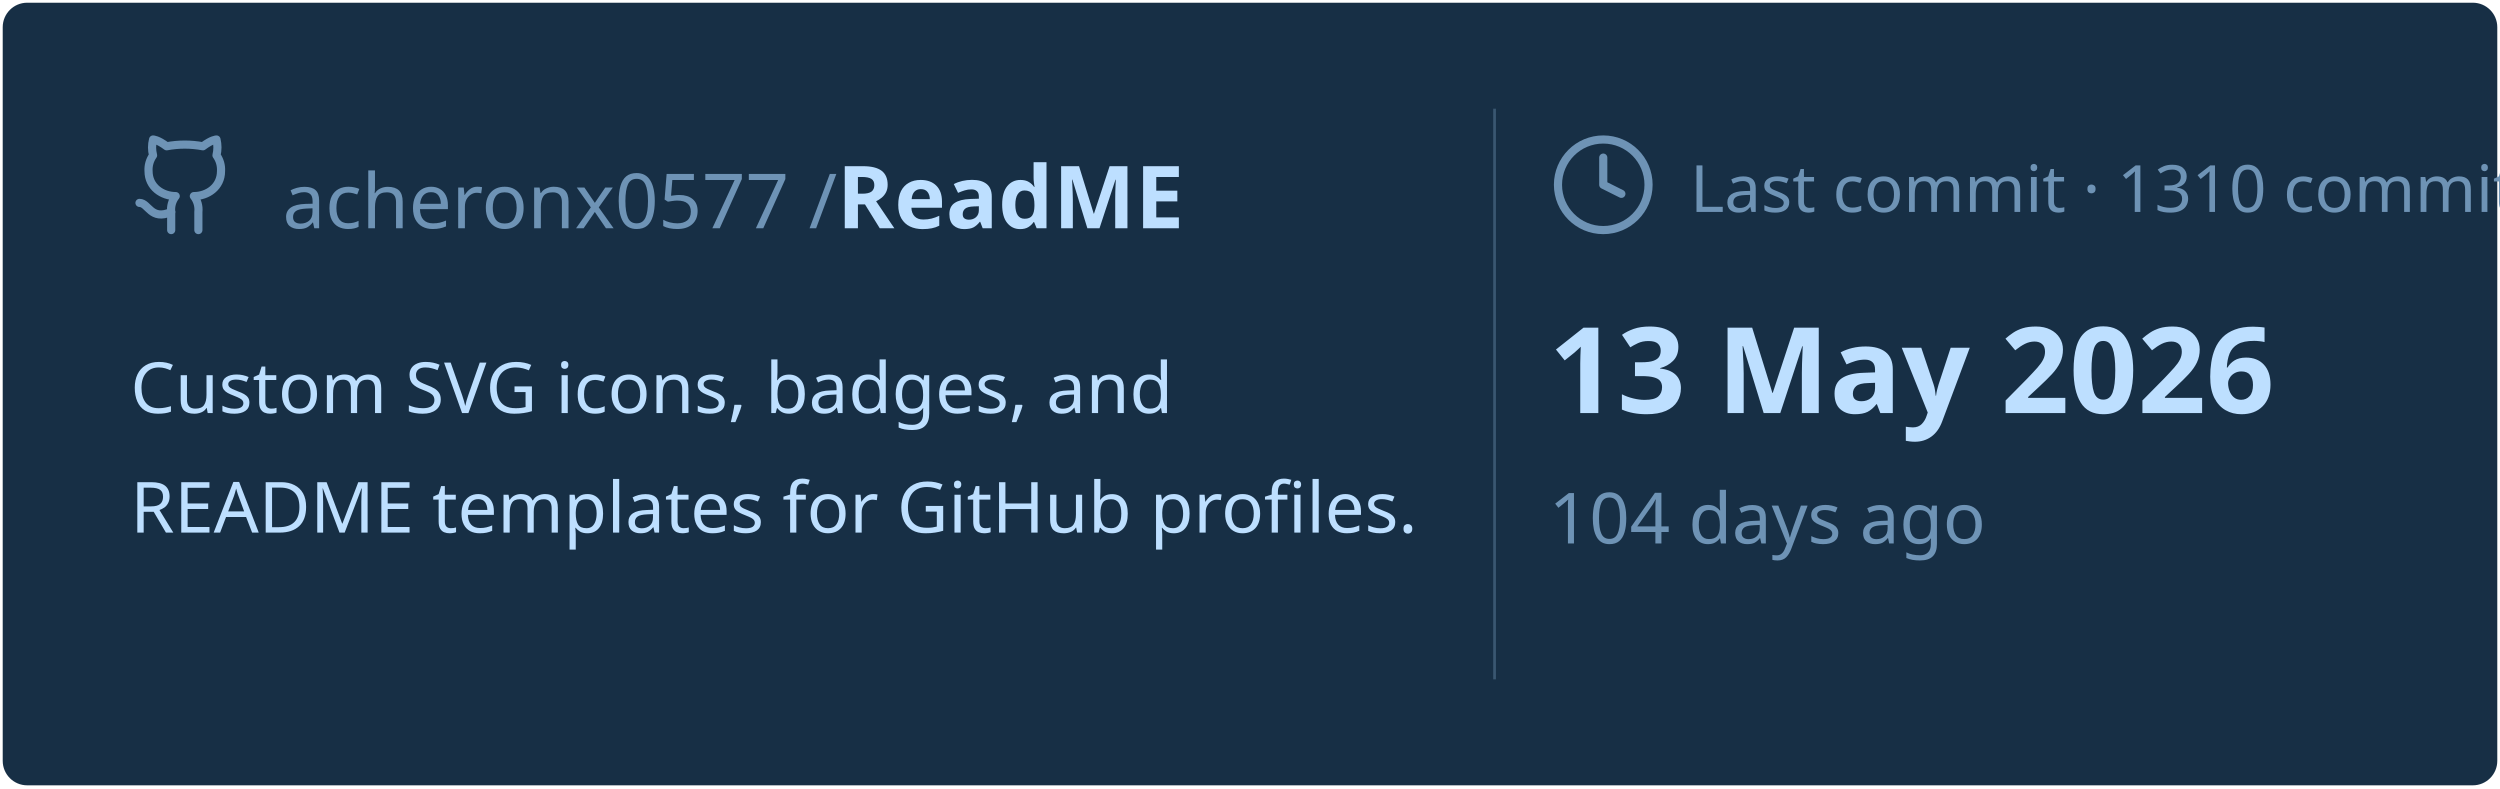
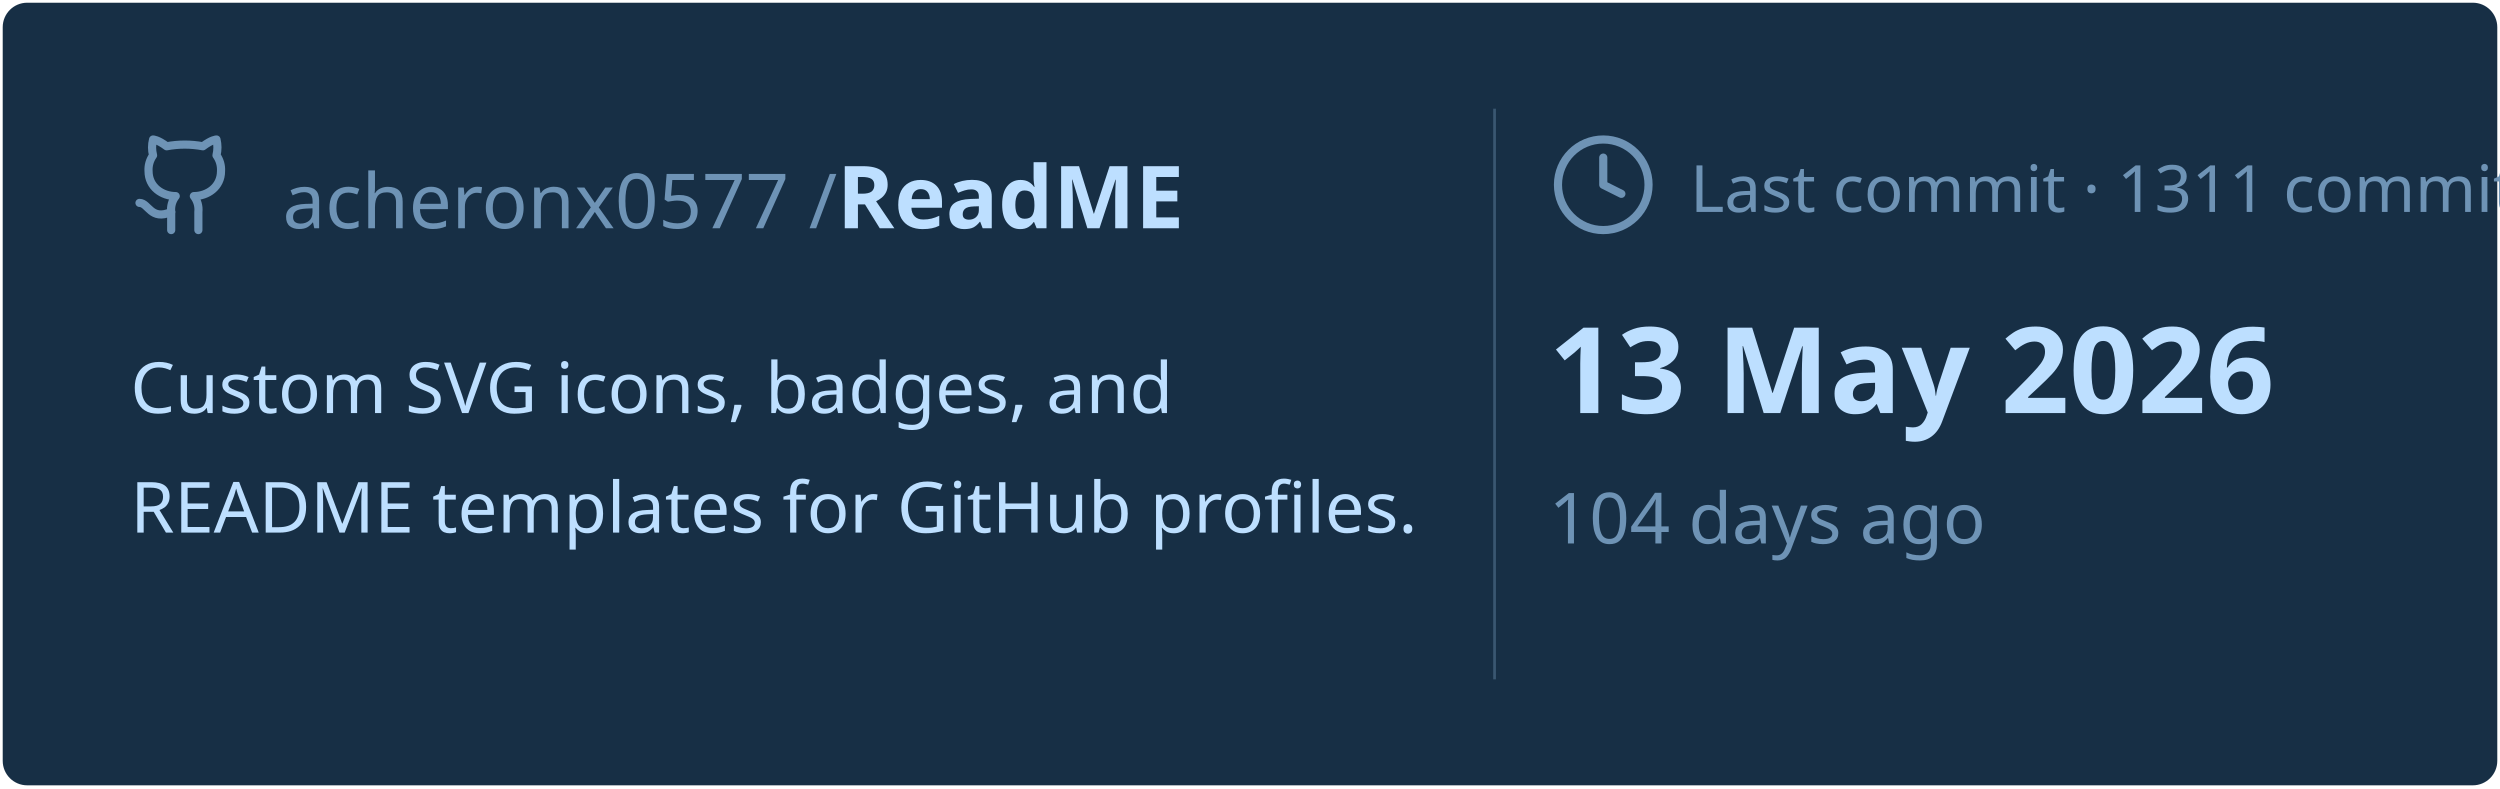
<svg xmlns="http://www.w3.org/2000/svg" viewBox="0 0 460 145" width="460px" height="145px">
  <rect stroke="#000000" stroke-opacity="0" fill="#172F45" rx="4.5" x="0.5" y="0.5" width="459" height="144" />
  <g transform="translate(24, 42)">
    <svg x="0" y="-18" width="20" height="20" viewBox="0 0 24 24" fill="none" stroke="#6E93B5" stroke-width="1.8" stroke-linecap="round" stroke-linejoin="round">
      <path d="M15 22v-4a4.8 4.8 0 0 0-1-3.5c3 0 6-2 6-5.5.08-1.25-.27-2.48-1-3.5.28-1.15.28-2.35 0-3.5 0 0-1 0-3 1.5-2.64-.5-5.36-.5-8 0C6 2 5 2 5 2c-.3 1.15-.3 2.35 0 3.5A5.403 5.403 0 0 0 4 9c0 3.5 3 5.5 6 5.5-.39.49-.68 1.05-.85 1.65-.17.6-.22 1.23-.15 1.85v4" />
      <path d="M9 18c-4.51 2-5-2-7-2" />
    </svg>
    <text x="28" y="0" font-family="&quot;Segoe UI&quot;, Ubuntu, sans-serif" font-size="14" font-weight="400" fill="#6E93B5">acheronx0577 /</text>
    <text x="130" y="0" font-family="&quot;Segoe UI&quot;, Ubuntu, sans-serif" font-size="16" font-weight="700" fill="#BDDFFF">ReadME</text>
  </g>
  <text x="24" y="76" font-family="&quot;Segoe UI&quot;, Ubuntu, sans-serif" font-size="13" font-weight="400" fill="#BDDFFF">Custom SVG icons, badges, and</text>
  <text x="24" y="98" font-family="&quot;Segoe UI&quot;, Ubuntu, sans-serif" font-size="13" font-weight="400" fill="#BDDFFF">README templates for GitHub profiles.</text>
  <line x1="275" y1="20" x2="275" y2="125" stroke="#6E93B5" stroke-width="0.5" stroke-opacity="0.4" />
  <svg x="285" y="24" width="20" height="20" viewBox="0 0 24 24" fill="none" stroke="#6E93B5" stroke-width="1.8" stroke-linecap="round" stroke-linejoin="round">
    <circle cx="12" cy="12" r="10" />
    <polyline points="12 6 12 12 16 14" />
  </svg>
-   <text x="311" y="39" font-family="&quot;Segoe UI&quot;, Ubuntu, sans-serif" font-size="12" font-weight="400" fill="#6E93B5">Last commit · 1310 commits</text>
+   <text x="311" y="39" font-family="&quot;Segoe UI&quot;, Ubuntu, sans-serif" font-size="12" font-weight="400" fill="#6E93B5">Last commit · 1311 commits</text>
  <text x="285" y="76" font-family="&quot;Segoe UI&quot;, Ubuntu, sans-serif" font-size="22" font-weight="700" fill="#BDDFFF">13 May 2026</text>
  <text x="285" y="100" font-family="&quot;Segoe UI&quot;, Ubuntu, sans-serif" font-size="13" font-weight="400" fill="#6E93B5">104 days ago</text>
</svg>
